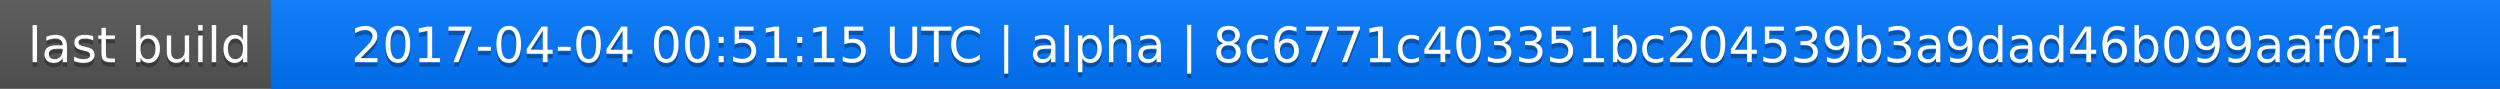
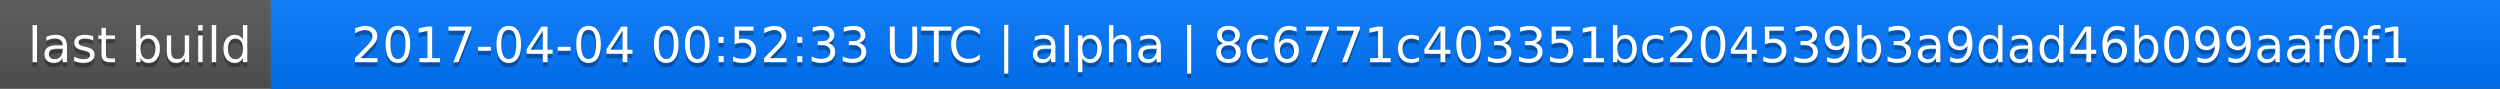
<svg xmlns="http://www.w3.org/2000/svg" width="563" height="20">
  <linearGradient id="a" x2="0" y2="100%">
    <stop offset="0" stop-color="#bbb" stop-opacity=".1" />
    <stop offset="1" stop-opacity=".1" />
  </linearGradient>
  <rect rx="0" width="563" height="20" fill="#555" />
  <rect rx="0" x="61" width="502" height="20" fill="#07f" />
  <path fill="#07f" d="M61 0h4v20h-4z" />
  <rect rx="0" width="563" height="20" fill="url(#a)" />
  <g fill="#fff" text-anchor="middle" font-family="DejaVu Sans,Verdana,Geneva,sans-serif" font-size="11">
    <text x="31.5" y="15" fill="#010101" fill-opacity=".3">last build</text>
    <text x="31.5" y="14">last build</text>
-     <text x="311" y="15" fill="#010101" fill-opacity=".3">2017-04-04 00:51:15 UTC | alpha | 8c6771c403351bc204539b3a9dad46b099aaf0f1</text>
-     <text x="311" y="14">2017-04-04 00:51:15 UTC | alpha | 8c6771c403351bc204539b3a9dad46b099aaf0f1</text>
+     <text x="311" y="15" fill="#010101" fill-opacity=".3">2017-04-04 00:52:33 UTC | alpha | 8c6771c403351bc204539b3a9dad46b099aaf0f1</text>
+     <text x="311" y="14">2017-04-04 00:52:33 UTC | alpha | 8c6771c403351bc204539b3a9dad46b099aaf0f1</text>
  </g>
</svg>
